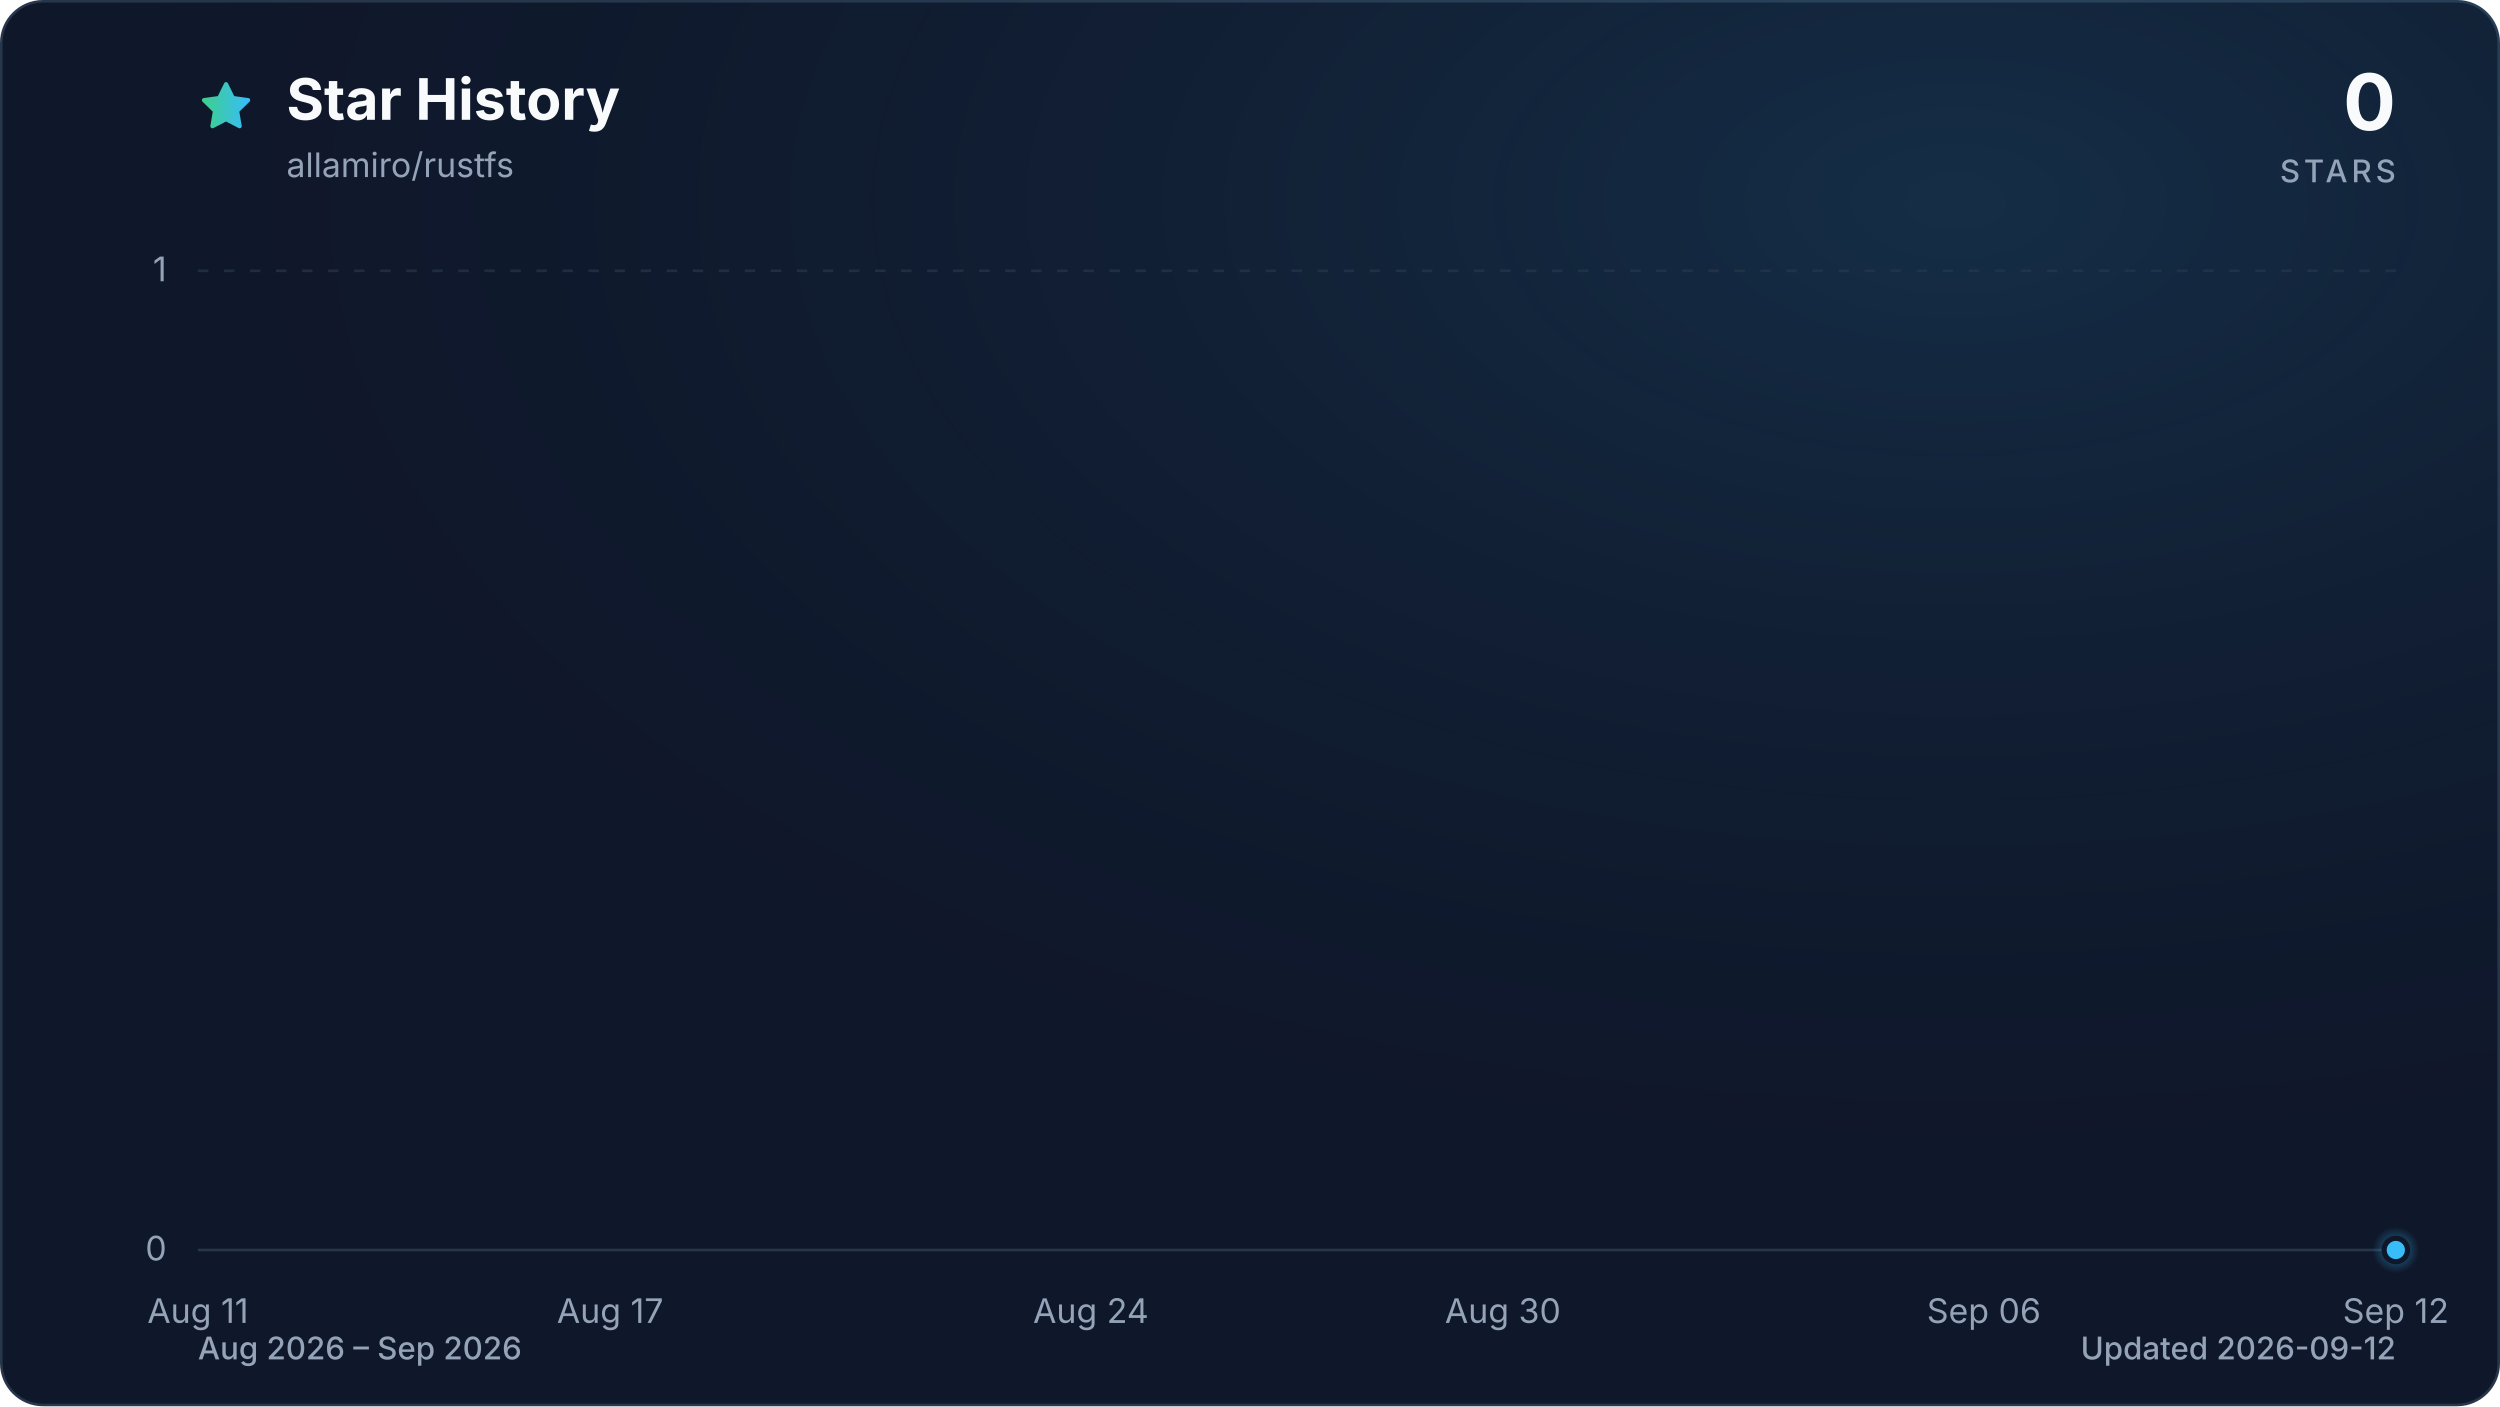
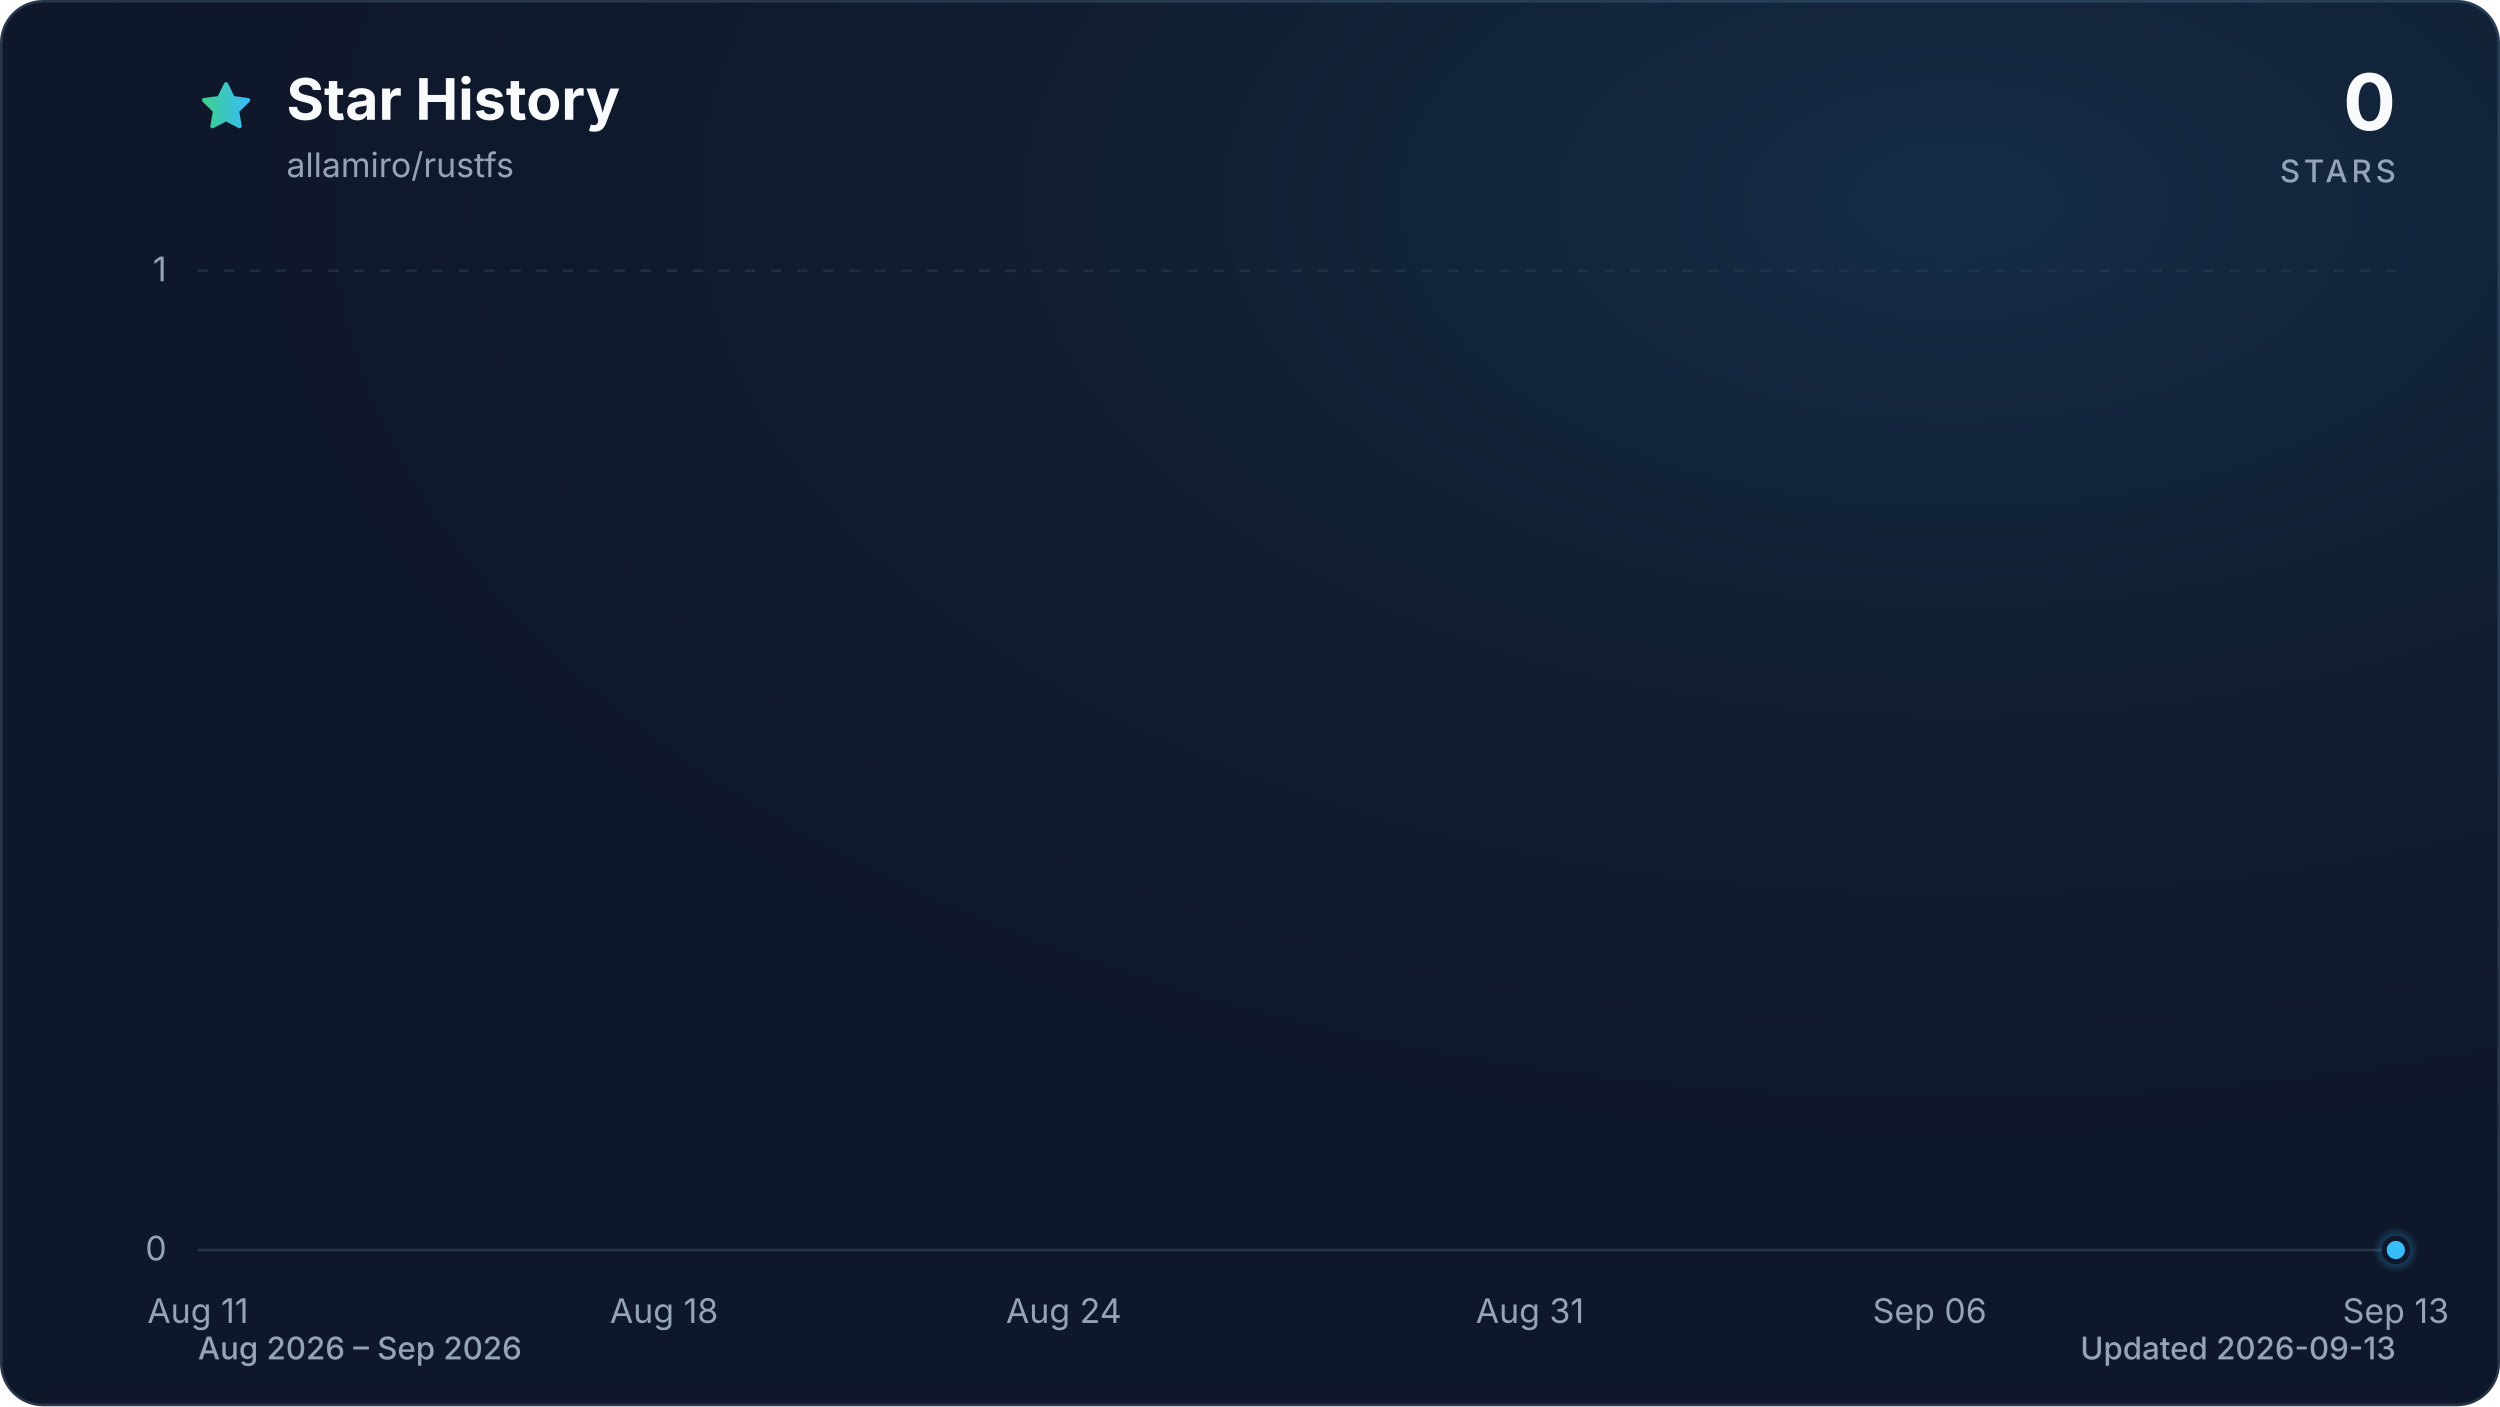
<svg xmlns="http://www.w3.org/2000/svg" viewBox="0 0 960 540" role="img" aria-labelledby="title description" data-style="gradient" data-variant="glow" data-animated="true">
  <defs>
    <linearGradient id="trend" x1="0" y1="0" x2="1" y2="0">
      <stop offset="0%" stop-color="#3ecf8e" />
      <stop offset="100%" stop-color="#38bdf8" />
    </linearGradient>
    <linearGradient id="area" x1="0" y1="0" x2="0" y2="1">
      <stop offset="0%" stop-color="#3ecf8e" stop-opacity="0.30" />
      <stop offset="55%" stop-color="#38bdf8" stop-opacity="0.10" />
      <stop offset="100%" stop-color="#38bdf8" stop-opacity="0.01" />
    </linearGradient>
    <radialGradient id="marker-halo" cx="50%" cy="50%" r="50%">
      <stop offset="0%" stop-color="#38bdf8" stop-opacity="0.55" />
      <stop offset="100%" stop-color="#38bdf8" stop-opacity="0" />
    </radialGradient>
    <radialGradient id="surface-glow" cx="78%" cy="14%" r="80%">
      <stop offset="0%" stop-color="#38bdf8" stop-opacity="0.14" />
      <stop offset="100%" stop-color="#0f172a" stop-opacity="0" />
    </radialGradient>
    <filter id="trend-glow" x="-20%" y="-20%" width="140%" height="140%">
      <feGaussianBlur stdDeviation="7" />
    </filter>
  </defs>
  <style>
.trend-enter{transform-box:fill-box;transform-origin:center;animation:trend-enter 520ms cubic-bezier(0.16,1,0.3,1)}
.marker-enter{transform-box:fill-box;transform-origin:center;animation:marker-enter 320ms cubic-bezier(0.16,1,0.3,1) 200ms both}
.marker-pulse{transform-box:fill-box;transform-origin:center;animation:marker-pulse 2.6s ease-out infinite}
@keyframes trend-enter{from{opacity:.35;transform:translateY(10px)}to{opacity:1;transform:translateY(0)}}
@keyframes marker-enter{from{opacity:0;transform:scale(.4)}to{opacity:1;transform:scale(1)}}
@keyframes marker-pulse{0%{opacity:.5;transform:scale(.7)}70%,100%{opacity:0;transform:scale(2.1)}}
@media (prefers-reduced-motion:reduce){.trend-enter,.marker-enter,.marker-pulse{animation:none!important}}
@media (prefers-reduced-motion:reduce){.marker-pulse{opacity:0}}
</style>
  <rect x="0.5" y="0.5" width="959" height="539" fill="#0f172a" stroke="#27364a" stroke-width="1" rx="16" />
  <rect width="960" height="540" fill="url(#surface-glow)" rx="16" />
  <path d="M12 2.6l2.9 5.9 6.5.9-4.7 4.6 1.1 6.5-5.8-3-5.8 3 1.1-6.5-4.7-4.6 6.5-.9L12 2.6Z" transform="translate(76 30) scale(.9)" fill="url(#trend)" stroke="url(#trend)" stroke-width="1.8" stroke-linejoin="round" aria-hidden="true" />
  <text x="110" y="46" fill="#f8fafc" font-family="ui-sans-serif, system-ui, -apple-system, BlinkMacSystemFont, 'Segoe UI', sans-serif" font-size="22" font-weight="700">Star History</text>
  <text x="110" y="68" fill="#94a3b8" font-family="ui-sans-serif, system-ui, -apple-system, BlinkMacSystemFont, 'Segoe UI', sans-serif" font-size="13">allamiro/rustfs</text>
  <text x="920" y="50" fill="#f8fafc" font-family="ui-sans-serif, system-ui, -apple-system, BlinkMacSystemFont, 'Segoe UI', sans-serif" font-size="30" font-weight="700" text-anchor="end">0</text>
  <text x="920" y="70" fill="#94a3b8" font-family="ui-sans-serif, system-ui, -apple-system, BlinkMacSystemFont, 'Segoe UI', sans-serif" font-size="12" font-weight="500" letter-spacing="1.5" text-anchor="end">STARS</text>
  <line x1="76" y1="480.0" x2="920" y2="480.0" stroke="#27364a" stroke-width="1" stroke-dasharray="0" opacity="1" />
  <text x="64" y="484.0" fill="#94a3b8" font-family="ui-sans-serif, system-ui, -apple-system, BlinkMacSystemFont, 'Segoe UI', sans-serif" font-size="13" text-anchor="end">0</text>
  <line x1="76" y1="104.0" x2="920" y2="104.0" stroke="#27364a" stroke-width="1" stroke-dasharray="4 6" opacity="0.7" />
  <text x="64" y="108.0" fill="#94a3b8" font-family="ui-sans-serif, system-ui, -apple-system, BlinkMacSystemFont, 'Segoe UI', sans-serif" font-size="13" text-anchor="end">1</text>
  <text x="76.0" y="508" fill="#94a3b8" font-family="ui-sans-serif, system-ui, -apple-system, BlinkMacSystemFont, 'Segoe UI', sans-serif" font-size="13" text-anchor="middle">Aug 11</text>
-   <text x="234.3" y="508" fill="#94a3b8" font-family="ui-sans-serif, system-ui, -apple-system, BlinkMacSystemFont, 'Segoe UI', sans-serif" font-size="13" text-anchor="middle">Aug 17</text>
-   <text x="418.9" y="508" fill="#94a3b8" font-family="ui-sans-serif, system-ui, -apple-system, BlinkMacSystemFont, 'Segoe UI', sans-serif" font-size="13" text-anchor="middle">Aug 24</text>
-   <text x="577.1" y="508" fill="#94a3b8" font-family="ui-sans-serif, system-ui, -apple-system, BlinkMacSystemFont, 'Segoe UI', sans-serif" font-size="13" text-anchor="middle">Aug 30</text>
-   <text x="761.8" y="508" fill="#94a3b8" font-family="ui-sans-serif, system-ui, -apple-system, BlinkMacSystemFont, 'Segoe UI', sans-serif" font-size="13" text-anchor="middle">Sep 06</text>
-   <text x="920.0" y="508" fill="#94a3b8" font-family="ui-sans-serif, system-ui, -apple-system, BlinkMacSystemFont, 'Segoe UI', sans-serif" font-size="13" text-anchor="middle">Sep 12</text>
+   <text x="255.0" y="508" fill="#94a3b8" font-family="ui-sans-serif, system-ui, -apple-system, BlinkMacSystemFont, 'Segoe UI', sans-serif" font-size="13" text-anchor="middle">Aug 18</text>
+   <text x="408.5" y="508" fill="#94a3b8" font-family="ui-sans-serif, system-ui, -apple-system, BlinkMacSystemFont, 'Segoe UI', sans-serif" font-size="13" text-anchor="middle">Aug 24</text>
+   <text x="587.5" y="508" fill="#94a3b8" font-family="ui-sans-serif, system-ui, -apple-system, BlinkMacSystemFont, 'Segoe UI', sans-serif" font-size="13" text-anchor="middle">Aug 31</text>
+   <text x="741.0" y="508" fill="#94a3b8" font-family="ui-sans-serif, system-ui, -apple-system, BlinkMacSystemFont, 'Segoe UI', sans-serif" font-size="13" text-anchor="middle">Sep 06</text>
+   <text x="920.0" y="508" fill="#94a3b8" font-family="ui-sans-serif, system-ui, -apple-system, BlinkMacSystemFont, 'Segoe UI', sans-serif" font-size="13" text-anchor="middle">Sep 13</text>
  <g class="trend-enter">
-     <path d="M 76.0 480.0 C 84.8 480.0, 93.6 480.0, 102.4 480.0 C 111.2 480.0, 120.0 480.0, 128.8 480.0 C 137.5 480.0, 146.3 480.0, 155.1 480.0 C 163.9 480.0, 172.7 480.0, 181.5 480.0 C 190.3 480.0, 199.1 480.0, 207.9 480.0 C 216.7 480.0, 225.5 480.0, 234.3 480.0 C 243.0 480.0, 251.8 480.0, 260.6 480.0 C 269.4 480.0, 278.2 480.0, 287.0 480.0 C 295.8 480.0, 304.6 480.0, 313.4 480.0 C 322.2 480.0, 331.0 480.0, 339.8 480.0 C 348.5 480.0, 357.3 480.0, 366.1 480.0 C 374.9 480.0, 383.7 480.0, 392.5 480.0 C 401.3 480.0, 410.1 480.0, 418.9 480.0 C 427.7 480.0, 436.5 480.0, 445.3 480.0 C 454.0 480.0, 462.8 480.0, 471.6 480.0 C 480.4 480.0, 489.2 480.0, 498.0 480.0 C 506.8 480.0, 515.6 480.0, 524.4 480.0 C 533.2 480.0, 542.0 480.0, 550.8 480.0 C 559.5 480.0, 568.3 480.0, 577.1 480.0 C 585.9 480.0, 594.7 480.0, 603.5 480.0 C 612.3 480.0, 621.1 480.0, 629.9 480.0 C 638.7 480.0, 647.5 480.0, 656.3 480.0 C 665.0 480.0, 673.8 480.0, 682.6 480.0 C 691.4 480.0, 700.2 480.0, 709.0 480.0 C 717.8 480.0, 726.6 480.0, 735.4 480.0 C 744.2 480.0, 753.0 480.0, 761.8 480.0 C 770.5 480.0, 779.3 480.0, 788.1 480.0 C 796.9 480.0, 805.7 480.0, 814.5 480.0 C 823.3 480.0, 832.1 480.0, 840.9 480.0 C 849.7 480.0, 858.5 480.0, 867.3 480.0 C 876.0 480.0, 884.8 480.0, 893.6 480.0 C 902.4 480.0, 911.2 480.0, 920.0 480.0 L 920.0 480.0 L 76.0 480.0 Z" fill="url(#area)" />
-     <path d="M 76.0 480.0 C 84.8 480.0, 93.6 480.0, 102.4 480.0 C 111.2 480.0, 120.0 480.0, 128.8 480.0 C 137.5 480.0, 146.3 480.0, 155.1 480.0 C 163.9 480.0, 172.7 480.0, 181.5 480.0 C 190.3 480.0, 199.1 480.0, 207.9 480.0 C 216.7 480.0, 225.5 480.0, 234.3 480.0 C 243.0 480.0, 251.8 480.0, 260.6 480.0 C 269.4 480.0, 278.2 480.0, 287.0 480.0 C 295.8 480.0, 304.6 480.0, 313.4 480.0 C 322.2 480.0, 331.0 480.0, 339.8 480.0 C 348.5 480.0, 357.3 480.0, 366.1 480.0 C 374.9 480.0, 383.7 480.0, 392.5 480.0 C 401.3 480.0, 410.1 480.0, 418.9 480.0 C 427.7 480.0, 436.5 480.0, 445.3 480.0 C 454.0 480.0, 462.8 480.0, 471.6 480.0 C 480.4 480.0, 489.2 480.0, 498.0 480.0 C 506.8 480.0, 515.6 480.0, 524.4 480.0 C 533.2 480.0, 542.0 480.0, 550.8 480.0 C 559.5 480.0, 568.3 480.0, 577.1 480.0 C 585.9 480.0, 594.7 480.0, 603.5 480.0 C 612.3 480.0, 621.1 480.0, 629.9 480.0 C 638.7 480.0, 647.5 480.0, 656.3 480.0 C 665.0 480.0, 673.8 480.0, 682.6 480.0 C 691.4 480.0, 700.2 480.0, 709.0 480.0 C 717.8 480.0, 726.6 480.0, 735.4 480.0 C 744.2 480.0, 753.0 480.0, 761.8 480.0 C 770.5 480.0, 779.3 480.0, 788.1 480.0 C 796.9 480.0, 805.7 480.0, 814.5 480.0 C 823.3 480.0, 832.1 480.0, 840.9 480.0 C 849.7 480.0, 858.5 480.0, 867.3 480.0 C 876.0 480.0, 884.8 480.0, 893.6 480.0 C 902.4 480.0, 911.2 480.0, 920.0 480.0" fill="none" stroke="url(#trend)" stroke-width="12" stroke-linecap="round" stroke-linejoin="round" opacity="0.16" filter="url(#trend-glow)" />
-     <path d="M 76.0 480.0 C 84.8 480.0, 93.6 480.0, 102.4 480.0 C 111.2 480.0, 120.0 480.0, 128.8 480.0 C 137.5 480.0, 146.3 480.0, 155.1 480.0 C 163.9 480.0, 172.7 480.0, 181.5 480.0 C 190.3 480.0, 199.1 480.0, 207.9 480.0 C 216.7 480.0, 225.5 480.0, 234.3 480.0 C 243.0 480.0, 251.8 480.0, 260.6 480.0 C 269.4 480.0, 278.2 480.0, 287.0 480.0 C 295.8 480.0, 304.6 480.0, 313.4 480.0 C 322.2 480.0, 331.0 480.0, 339.8 480.0 C 348.5 480.0, 357.3 480.0, 366.1 480.0 C 374.9 480.0, 383.7 480.0, 392.5 480.0 C 401.3 480.0, 410.1 480.0, 418.9 480.0 C 427.7 480.0, 436.5 480.0, 445.3 480.0 C 454.0 480.0, 462.8 480.0, 471.6 480.0 C 480.4 480.0, 489.2 480.0, 498.0 480.0 C 506.8 480.0, 515.6 480.0, 524.4 480.0 C 533.2 480.0, 542.0 480.0, 550.8 480.0 C 559.5 480.0, 568.3 480.0, 577.1 480.0 C 585.9 480.0, 594.7 480.0, 603.5 480.0 C 612.3 480.0, 621.1 480.0, 629.9 480.0 C 638.7 480.0, 647.5 480.0, 656.3 480.0 C 665.0 480.0, 673.8 480.0, 682.6 480.0 C 691.4 480.0, 700.2 480.0, 709.0 480.0 C 717.8 480.0, 726.6 480.0, 735.4 480.0 C 744.2 480.0, 753.0 480.0, 761.8 480.0 C 770.5 480.0, 779.3 480.0, 788.1 480.0 C 796.9 480.0, 805.7 480.0, 814.5 480.0 C 823.3 480.0, 832.1 480.0, 840.9 480.0 C 849.7 480.0, 858.5 480.0, 867.3 480.0 C 876.0 480.0, 884.8 480.0, 893.6 480.0 C 902.4 480.0, 911.2 480.0, 920.0 480.0" fill="none" stroke="url(#trend)" stroke-width="3" stroke-linecap="round" stroke-linejoin="round" />
+     <path d="M 76.0 480.0 C 84.5 480.0, 93.1 480.0, 101.6 480.0 C 110.1 480.0, 118.6 480.0, 127.2 480.0 C 135.7 480.0, 144.2 480.0, 152.7 480.0 C 161.3 480.0, 169.8 480.0, 178.3 480.0 C 186.8 480.0, 195.4 480.0, 203.9 480.0 C 212.4 480.0, 220.9 480.0, 229.5 480.0 C 238.0 480.0, 246.5 480.0, 255.0 480.0 C 263.6 480.0, 272.1 480.0, 280.6 480.0 C 289.1 480.0, 297.7 480.0, 306.2 480.0 C 314.7 480.0, 323.2 480.0, 331.8 480.0 C 340.3 480.0, 348.8 480.0, 357.3 480.0 C 365.9 480.0, 374.4 480.0, 382.9 480.0 C 391.4 480.0, 400.0 480.0, 408.5 480.0 C 417.0 480.0, 425.5 480.0, 434.1 480.0 C 442.6 480.0, 451.1 480.0, 459.6 480.0 C 468.2 480.0, 476.7 480.0, 485.2 480.0 C 493.7 480.0, 502.3 480.0, 510.8 480.0 C 519.3 480.0, 527.8 480.0, 536.4 480.0 C 544.9 480.0, 553.4 480.0, 561.9 480.0 C 570.5 480.0, 579.0 480.0, 587.5 480.0 C 596.0 480.0, 604.6 480.0, 613.1 480.0 C 621.6 480.0, 630.1 480.0, 638.7 480.0 C 647.2 480.0, 655.7 480.0, 664.2 480.0 C 672.8 480.0, 681.3 480.0, 689.8 480.0 C 698.3 480.0, 706.9 480.0, 715.4 480.0 C 723.9 480.0, 732.4 480.0, 741.0 480.0 C 749.5 480.0, 758.0 480.0, 766.5 480.0 C 775.1 480.0, 783.6 480.0, 792.1 480.0 C 800.6 480.0, 809.2 480.0, 817.7 480.0 C 826.2 480.0, 834.7 480.0, 843.3 480.0 C 851.8 480.0, 860.3 480.0, 868.8 480.0 C 877.4 480.0, 885.9 480.0, 894.4 480.0 C 902.9 480.0, 911.5 480.0, 920.0 480.0 L 920.0 480.0 L 76.0 480.0 Z" fill="url(#area)" />
+     <path d="M 76.0 480.0 C 84.5 480.0, 93.1 480.0, 101.6 480.0 C 110.1 480.0, 118.6 480.0, 127.2 480.0 C 135.7 480.0, 144.2 480.0, 152.7 480.0 C 161.3 480.0, 169.8 480.0, 178.3 480.0 C 186.8 480.0, 195.4 480.0, 203.9 480.0 C 212.4 480.0, 220.9 480.0, 229.5 480.0 C 238.0 480.0, 246.5 480.0, 255.0 480.0 C 263.6 480.0, 272.1 480.0, 280.6 480.0 C 289.1 480.0, 297.7 480.0, 306.2 480.0 C 314.7 480.0, 323.2 480.0, 331.8 480.0 C 340.3 480.0, 348.8 480.0, 357.3 480.0 C 365.9 480.0, 374.4 480.0, 382.9 480.0 C 391.4 480.0, 400.0 480.0, 408.5 480.0 C 417.0 480.0, 425.5 480.0, 434.1 480.0 C 442.6 480.0, 451.1 480.0, 459.6 480.0 C 468.2 480.0, 476.7 480.0, 485.2 480.0 C 493.7 480.0, 502.3 480.0, 510.8 480.0 C 519.3 480.0, 527.8 480.0, 536.4 480.0 C 544.9 480.0, 553.4 480.0, 561.9 480.0 C 570.5 480.0, 579.0 480.0, 587.5 480.0 C 596.0 480.0, 604.6 480.0, 613.1 480.0 C 621.6 480.0, 630.1 480.0, 638.7 480.0 C 647.2 480.0, 655.7 480.0, 664.2 480.0 C 672.8 480.0, 681.3 480.0, 689.8 480.0 C 698.3 480.0, 706.9 480.0, 715.4 480.0 C 723.9 480.0, 732.4 480.0, 741.0 480.0 C 749.5 480.0, 758.0 480.0, 766.5 480.0 C 775.1 480.0, 783.6 480.0, 792.1 480.0 C 800.6 480.0, 809.2 480.0, 817.7 480.0 C 826.2 480.0, 834.7 480.0, 843.3 480.0 C 851.8 480.0, 860.3 480.0, 868.8 480.0 C 877.4 480.0, 885.9 480.0, 894.4 480.0 C 902.9 480.0, 911.5 480.0, 920.0 480.0" fill="none" stroke="url(#trend)" stroke-width="12" stroke-linecap="round" stroke-linejoin="round" opacity="0.16" filter="url(#trend-glow)" />
+     <path d="M 76.0 480.0 C 84.5 480.0, 93.1 480.0, 101.6 480.0 C 110.1 480.0, 118.6 480.0, 127.2 480.0 C 135.7 480.0, 144.2 480.0, 152.7 480.0 C 161.3 480.0, 169.8 480.0, 178.3 480.0 C 186.8 480.0, 195.4 480.0, 203.9 480.0 C 212.4 480.0, 220.9 480.0, 229.5 480.0 C 238.0 480.0, 246.5 480.0, 255.0 480.0 C 263.6 480.0, 272.1 480.0, 280.6 480.0 C 289.1 480.0, 297.7 480.0, 306.2 480.0 C 314.7 480.0, 323.2 480.0, 331.8 480.0 C 340.3 480.0, 348.8 480.0, 357.3 480.0 C 365.9 480.0, 374.4 480.0, 382.9 480.0 C 391.4 480.0, 400.0 480.0, 408.5 480.0 C 417.0 480.0, 425.5 480.0, 434.1 480.0 C 442.6 480.0, 451.1 480.0, 459.6 480.0 C 468.2 480.0, 476.7 480.0, 485.2 480.0 C 493.7 480.0, 502.3 480.0, 510.8 480.0 C 519.3 480.0, 527.8 480.0, 536.4 480.0 C 544.9 480.0, 553.4 480.0, 561.9 480.0 C 570.5 480.0, 579.0 480.0, 587.5 480.0 C 596.0 480.0, 604.6 480.0, 613.1 480.0 C 621.6 480.0, 630.1 480.0, 638.7 480.0 C 647.2 480.0, 655.7 480.0, 664.2 480.0 C 672.8 480.0, 681.3 480.0, 689.8 480.0 C 698.3 480.0, 706.9 480.0, 715.4 480.0 C 723.9 480.0, 732.4 480.0, 741.0 480.0 C 749.5 480.0, 758.0 480.0, 766.5 480.0 C 775.1 480.0, 783.6 480.0, 792.1 480.0 C 800.6 480.0, 809.2 480.0, 817.7 480.0 C 826.2 480.0, 834.7 480.0, 843.3 480.0 C 851.8 480.0, 860.3 480.0, 868.8 480.0 C 877.4 480.0, 885.9 480.0, 894.4 480.0 C 902.9 480.0, 911.5 480.0, 920.0 480.0" fill="none" stroke="url(#trend)" stroke-width="3" stroke-linecap="round" stroke-linejoin="round" />
  </g>
  <g class="marker-enter">
    <circle class="marker-pulse" cx="920.0" cy="480.0" r="9" fill="url(#marker-halo)" />
    <circle cx="920.0" cy="480.0" r="4.5" fill="#38bdf8" stroke="#0f172a" stroke-width="2" />
  </g>
  <text x="76" y="522" fill="#94a3b8" font-family="ui-sans-serif, system-ui, -apple-system, BlinkMacSystemFont, 'Segoe UI', sans-serif" font-size="12" font-weight="500">Aug 2026 – Sep 2026</text>
-   <text x="920" y="522" fill="#94a3b8" font-family="ui-sans-serif, system-ui, -apple-system, BlinkMacSystemFont, 'Segoe UI', sans-serif" font-size="12" font-weight="500" text-anchor="end">Updated 2026-09-12</text>
+   <text x="920" y="522" fill="#94a3b8" font-family="ui-sans-serif, system-ui, -apple-system, BlinkMacSystemFont, 'Segoe UI', sans-serif" font-size="12" font-weight="500" text-anchor="end">Updated 2026-09-13</text>
</svg>
